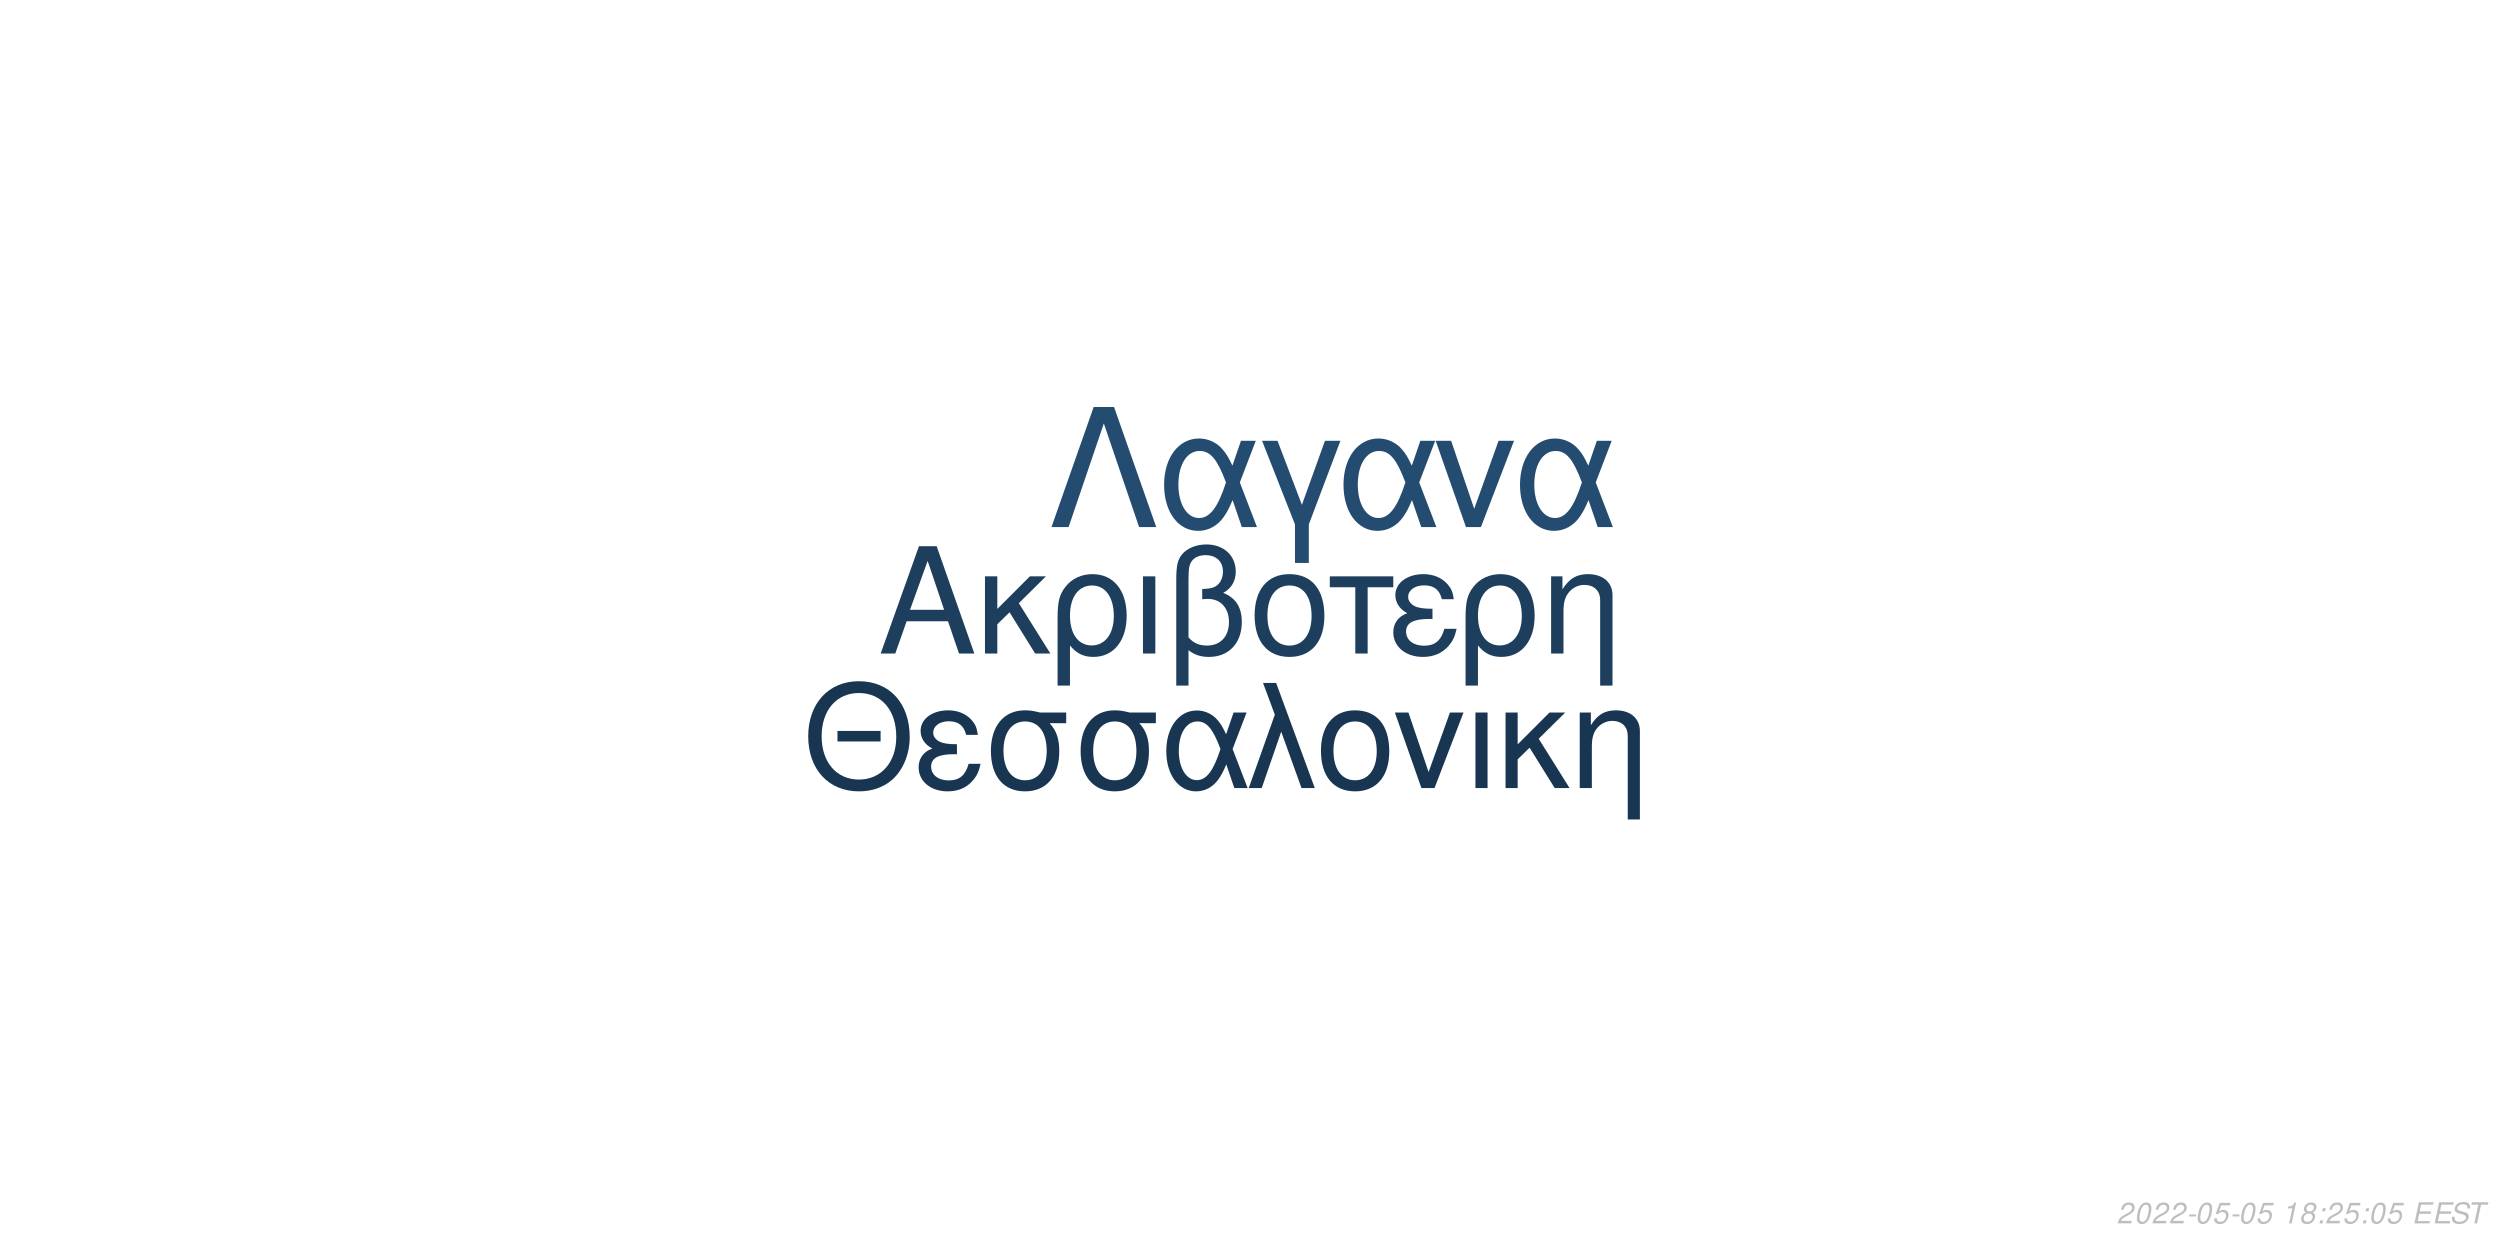
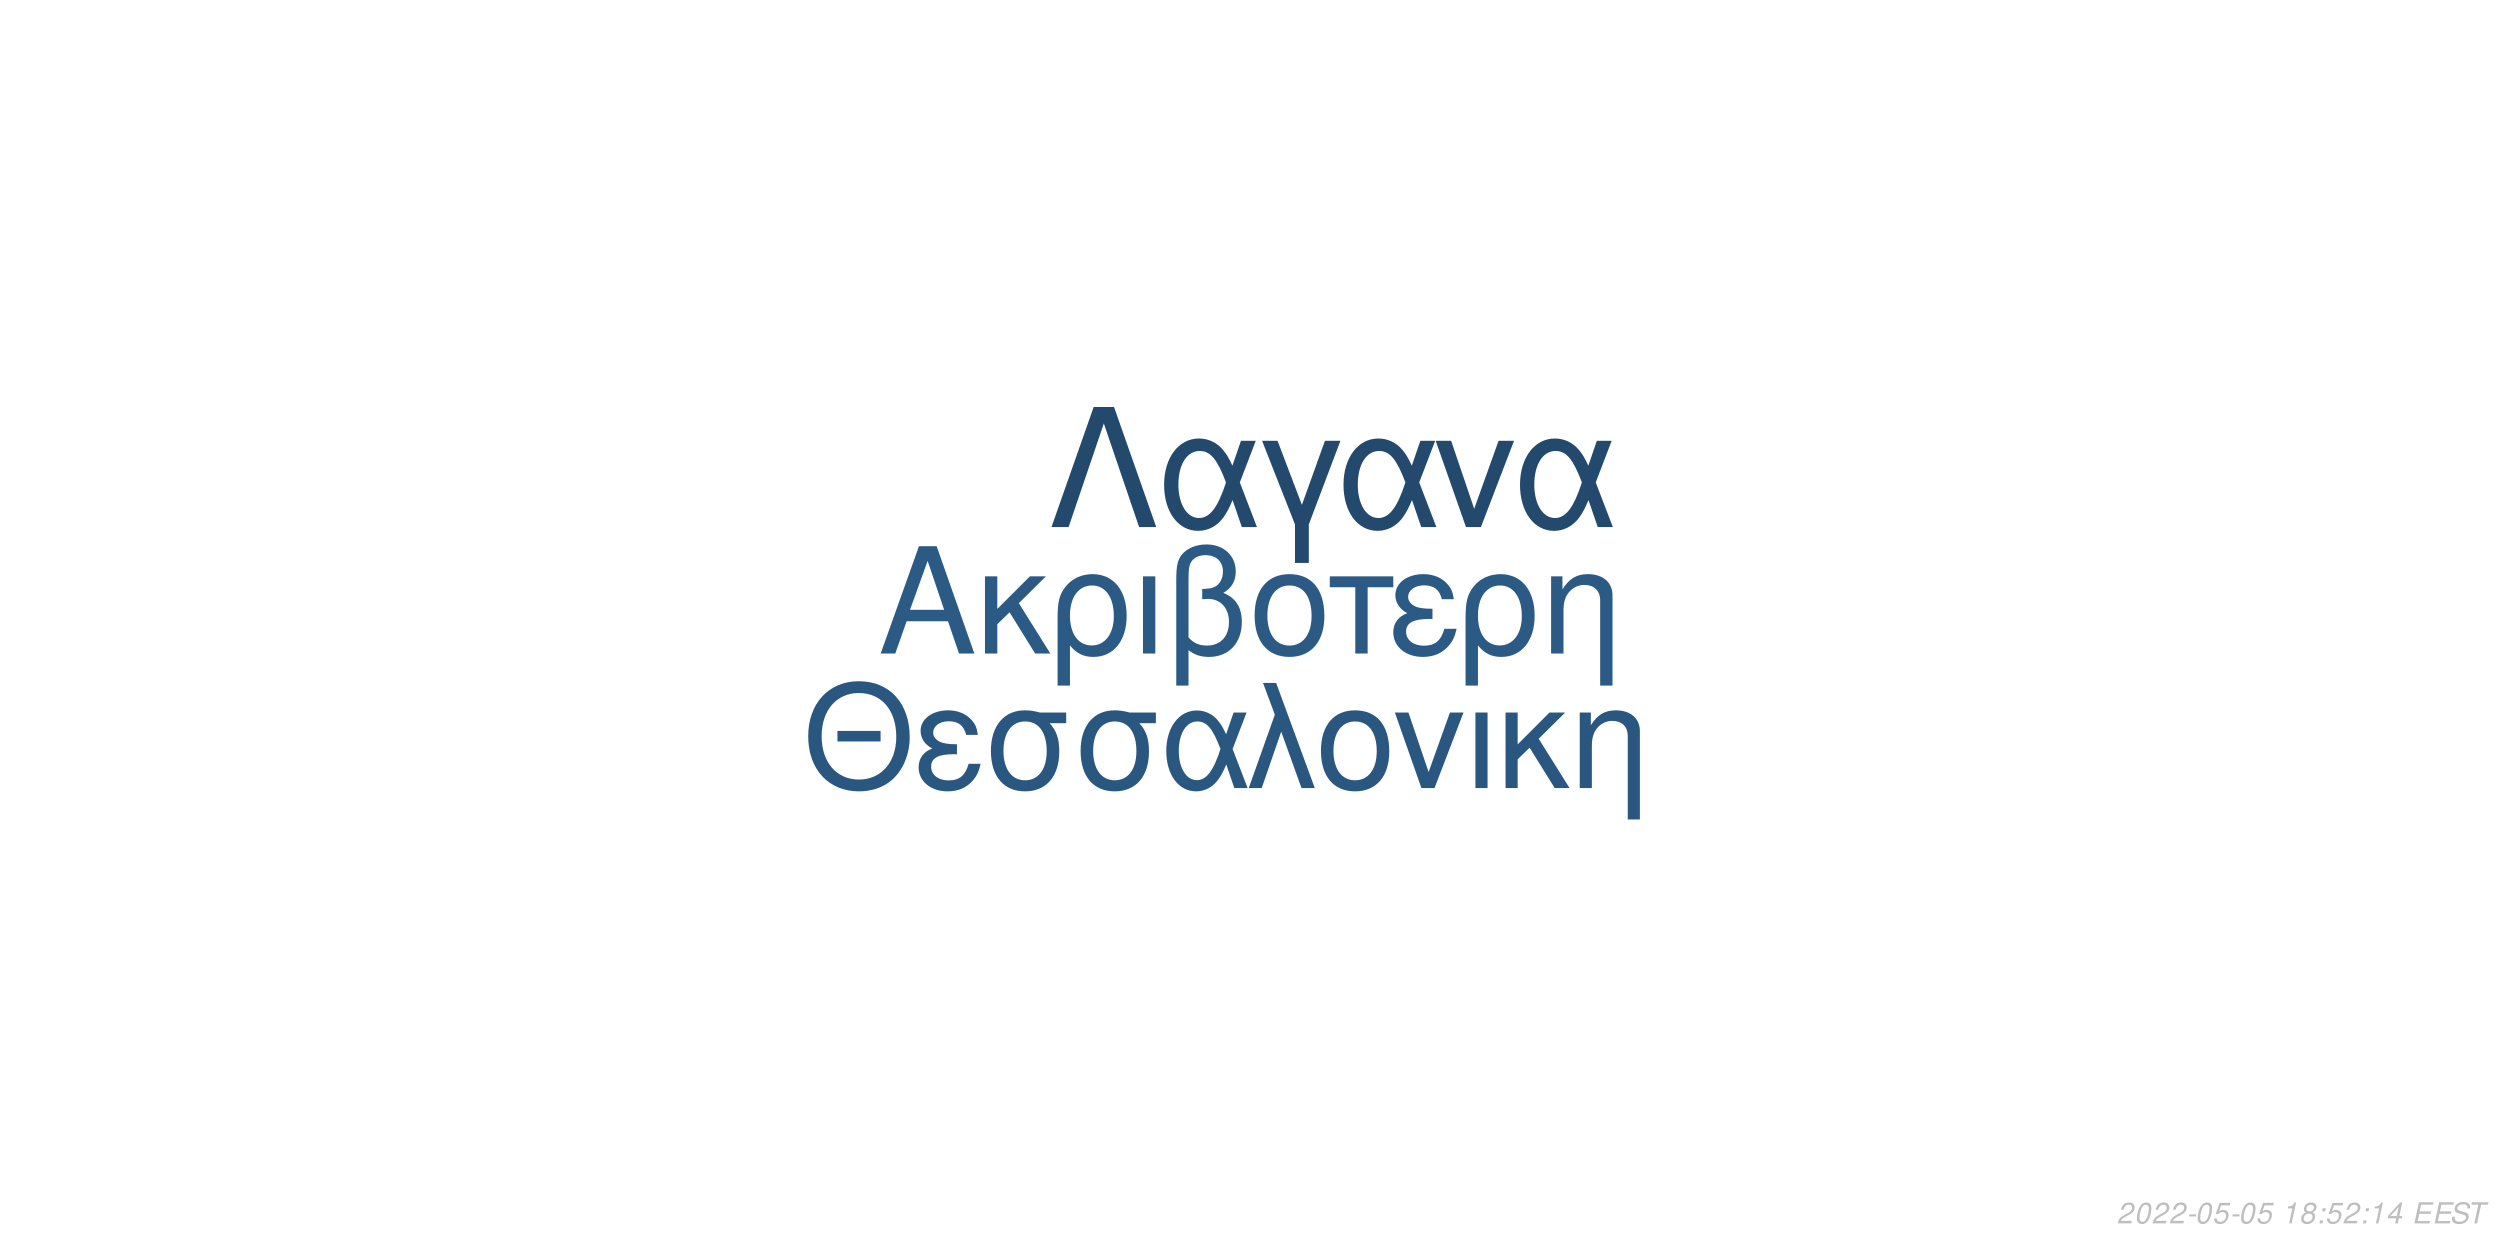
<svg xmlns="http://www.w3.org/2000/svg" xmlns:xlink="http://www.w3.org/1999/xlink" width="864pt" height="432pt" viewBox="0 0 864 432" version="1.1">
  <defs>
    <g>
      <symbol overflow="visible" id="glyph0-0">
        <path style="stroke:none;" d="" />
      </symbol>
      <symbol overflow="visible" id="glyph0-1">
        <path style="stroke:none;" d="M 24.125 -11.141 L 27.938 0 L 33.234 0 L 20.203 -37.094 L 14.094 -37.094 L 0.859 0 L 5.906 0 L 9.828 -11.141 Z M 22.797 -15.109 L 11 -15.109 L 17.094 -32.016 Z M 22.797 -15.109 " />
      </symbol>
      <symbol overflow="visible" id="glyph0-2">
        <path style="stroke:none;" d="M 7.172 -15.422 L 7.172 -26.672 L 2.906 -26.672 L 2.906 0 L 7.172 0 L 7.172 -10.125 L 11.406 -14.25 L 20.25 0 L 25.5 0 L 14.609 -17.406 L 23.969 -26.672 L 18.422 -26.672 Z M 7.172 -15.422 " />
      </symbol>
      <symbol overflow="visible" id="glyph0-3">
        <path style="stroke:none;" d="M 3 11.094 L 7.281 11.094 L 7.281 -2.797 C 9.516 -0.047 11.953 1.172 15.375 1.172 C 22.344 1.172 26.875 -4.422 26.875 -13.031 C 26.875 -21.891 22.297 -27.438 15.062 -27.438 C 11.297 -27.438 7.984 -25.906 5.797 -23.156 C 3.672 -20.516 3 -17.969 3 -12.359 Z M 14.906 -23.516 C 19.547 -23.516 22.438 -19.438 22.438 -12.922 C 22.438 -6.812 19.391 -2.797 14.812 -2.797 C 10.172 -2.797 7.281 -6.766 7.281 -13.125 C 7.281 -19.484 10.234 -23.516 14.906 -23.516 Z M 14.906 -23.516 " />
      </symbol>
      <symbol overflow="visible" id="glyph0-4">
        <path style="stroke:none;" d="M 3.516 0 L 7.781 0 L 7.781 -26.672 L 3.516 -26.672 Z M 3.516 0 " />
      </symbol>
      <symbol overflow="visible" id="glyph0-5">
        <path style="stroke:none;" d="M 4.016 11.094 L 8.25 11.094 L 8.25 -1.172 C 10.172 0.406 12.422 1.172 15.312 1.172 C 22.188 1.172 26.672 -3.609 26.672 -10.891 C 26.672 -15.984 24.578 -19.234 20.25 -20.969 C 23.109 -22.547 24.578 -25.031 24.578 -28.344 C 24.578 -33.844 20.406 -37.703 14.453 -37.703 C 10.938 -37.703 7.734 -36.391 6 -34.25 C 4.484 -32.422 4.016 -30.328 4.016 -25.391 Z M 8.25 -25.656 C 8.25 -29.359 8.5 -30.844 9.469 -32.062 C 10.375 -33.281 12.156 -34 14.094 -34 C 17.812 -34 20.156 -31.812 20.156 -28.297 C 20.156 -25.953 18.984 -23.812 17.297 -23.047 C 16.281 -22.547 15.469 -22.438 12.984 -22.297 L 12.984 -18.781 C 13.734 -18.828 14.344 -18.875 14.969 -18.875 C 19.344 -18.875 22.234 -15.719 22.234 -10.891 C 22.234 -5.906 19.281 -2.75 14.656 -2.75 C 11.953 -2.75 9.922 -3.609 8.25 -5.594 Z M 8.25 -25.656 " />
      </symbol>
      <symbol overflow="visible" id="glyph0-6">
        <path style="stroke:none;" d="M 14.094 -27.438 C 6.562 -27.438 2.094 -22.094 2.094 -13.125 C 2.094 -4.125 6.562 1.172 14.141 1.172 C 21.672 1.172 26.203 -4.172 26.203 -12.922 C 26.203 -22.188 21.828 -27.438 14.094 -27.438 Z M 14.141 -23.516 C 18.938 -23.516 21.781 -19.594 21.781 -12.984 C 21.781 -6.672 18.828 -2.75 14.141 -2.75 C 9.422 -2.75 6.516 -6.672 6.516 -13.125 C 6.516 -19.594 9.422 -23.516 14.141 -23.516 Z M 14.141 -23.516 " />
      </symbol>
      <symbol overflow="visible" id="glyph0-7">
        <path style="stroke:none;" d="M 7.891 0 L 12.156 0 L 12.156 -22.906 L 21.016 -22.906 L 21.016 -26.672 L -0.922 -26.672 L -0.922 -22.906 L 7.891 -22.906 Z M 7.891 0 " />
      </symbol>
      <symbol overflow="visible" id="glyph0-8">
        <path style="stroke:none;" d="M 14.562 -15.469 C 11.344 -15.469 9.562 -15.781 8.297 -16.438 C 6.922 -17.203 6.156 -18.328 6.156 -19.547 C 6.156 -21.891 8.453 -23.562 11.656 -23.562 C 15.062 -23.562 16.953 -22.094 17.812 -18.781 L 21.938 -18.781 C 21.578 -21.266 21.062 -22.5 19.797 -23.922 C 17.812 -26.203 14.906 -27.438 11.453 -27.438 C 5.797 -27.438 1.734 -24.375 1.734 -20.203 C 1.734 -17.609 3.156 -15.375 5.859 -13.938 C 2.797 -12.875 1.016 -10.484 1.016 -7.328 C 1.016 -2.391 5.297 1.172 11.25 1.172 C 14.969 1.172 17.906 -0.109 20.156 -2.641 C 21.578 -4.328 22.297 -5.797 22.906 -8.547 L 18.672 -8.547 C 17.5 -4.422 15.422 -2.703 11.609 -2.703 C 7.938 -2.703 5.438 -4.688 5.438 -7.578 C 5.438 -10.578 7.938 -11.953 13.484 -11.953 C 13.641 -11.953 14.094 -11.953 14.562 -11.906 Z M 14.562 -15.469 " />
      </symbol>
      <symbol overflow="visible" id="glyph0-9">
        <path style="stroke:none;" d="M 3.562 -26.672 L 3.562 0 L 7.844 0 L 7.844 -14.703 C 7.844 -17.906 8.5 -19.891 10.031 -21.531 C 11.406 -22.953 13.188 -23.719 15.062 -23.719 C 18.375 -23.719 20.516 -21.672 20.516 -18.469 L 20.516 11.094 L 24.781 11.094 L 24.781 -20.156 C 24.781 -24.578 21.469 -27.438 16.328 -27.438 C 12.359 -27.438 9.828 -25.906 7.484 -22.188 L 7.484 -26.672 Z M 3.562 -26.672 " />
      </symbol>
      <symbol overflow="visible" id="glyph1-0">
        <path style="stroke:none;" d="" />
      </symbol>
      <symbol overflow="visible" id="glyph1-1">
        <path style="stroke:none;" d="M 26.859 -19.734 L 11.953 -19.734 L 11.953 -16.094 L 26.859 -16.094 Z M 19.328 -36.922 C 8.922 -36.922 1.844 -29.25 1.844 -17.891 C 1.844 -6.484 8.875 1.141 19.391 1.141 C 23.812 1.141 27.703 -0.203 30.641 -2.688 C 34.578 -6.031 36.922 -11.656 36.922 -17.594 C 36.922 -29.297 30 -36.922 19.328 -36.922 Z M 19.328 -32.844 C 27.203 -32.844 32.281 -26.906 32.281 -17.688 C 32.281 -8.922 27.062 -2.938 19.391 -2.938 C 11.609 -2.938 6.484 -8.922 6.484 -17.891 C 6.484 -26.859 11.609 -32.844 19.328 -32.844 Z M 19.328 -32.844 " />
      </symbol>
      <symbol overflow="visible" id="glyph1-2">
        <path style="stroke:none;" d="M 14.25 -15.141 C 11.109 -15.141 9.375 -15.453 8.125 -16.094 C 6.781 -16.844 6.031 -17.938 6.031 -19.141 C 6.031 -21.422 8.266 -23.078 11.406 -23.078 C 14.75 -23.078 16.594 -21.625 17.438 -18.391 L 21.469 -18.391 C 21.125 -20.828 20.625 -22.031 19.391 -23.422 C 17.438 -25.656 14.594 -26.859 11.219 -26.859 C 5.688 -26.859 1.688 -23.875 1.688 -19.781 C 1.688 -17.234 3.094 -15.047 5.734 -13.656 C 2.734 -12.609 1 -10.266 1 -7.172 C 1 -2.344 5.188 1.141 11.016 1.141 C 14.656 1.141 17.547 -0.094 19.734 -2.594 C 21.125 -4.234 21.828 -5.688 22.422 -8.375 L 18.281 -8.375 C 17.141 -4.328 15.094 -2.641 11.359 -2.641 C 7.766 -2.641 5.328 -4.578 5.328 -7.422 C 5.328 -10.359 7.766 -11.703 13.203 -11.703 C 13.359 -11.703 13.797 -11.703 14.25 -11.656 Z M 14.25 -15.141 " />
      </symbol>
      <symbol overflow="visible" id="glyph1-3">
        <path style="stroke:none;" d="M 29 -26.109 L 19.938 -26.109 C 17.594 -26.703 16.438 -26.859 14.703 -26.859 C 7.469 -26.859 2.984 -21.469 2.984 -12.859 C 2.984 -4.031 7.375 1.141 14.797 1.141 C 22.172 1.141 26.609 -4.078 26.609 -12.656 C 26.609 -17.047 25.656 -19.828 23.266 -22.422 L 29 -22.422 Z M 14.797 -23.016 C 19.531 -23.016 22.266 -19.234 22.266 -12.75 C 22.266 -6.531 19.438 -2.688 14.797 -2.688 C 10.172 -2.688 7.328 -6.531 7.328 -12.859 C 7.328 -19.188 10.172 -23.016 14.797 -23.016 Z M 14.797 -23.016 " />
      </symbol>
      <symbol overflow="visible" id="glyph1-4">
        <path style="stroke:none;" d="M 29.344 -26.109 L 24.859 -26.109 L 22.266 -18.578 C 21.125 -21.031 20.484 -22.125 19.328 -23.469 C 17.547 -25.609 14.906 -26.812 12.156 -26.812 C 5.984 -26.812 1.594 -20.984 1.594 -12.812 C 1.594 -4.578 5.828 1.141 11.906 1.141 C 14.953 1.141 17.734 -0.344 19.625 -3.047 C 20.672 -4.531 21.281 -5.688 22.328 -8.172 L 25.109 0 L 29.703 0 L 24.516 -13.5 Z M 20.328 -13.5 C 17.891 -5.922 15.453 -2.734 12.156 -2.734 C 8.516 -2.734 5.922 -6.922 5.922 -12.812 C 5.922 -18.938 8.516 -23.016 12.359 -23.016 C 15.594 -23.016 17.688 -20.531 20.328 -13.5 Z M 20.328 -13.5 " />
      </symbol>
      <symbol overflow="visible" id="glyph1-5">
        <path style="stroke:none;" d="M 1.094 0 L 5.578 0 L 12.312 -19.484 L 19.328 0 L 23.922 0 L 10.562 -36.328 L 6.031 -36.328 L 10.109 -25.359 Z M 1.094 0 " />
      </symbol>
      <symbol overflow="visible" id="glyph1-6">
        <path style="stroke:none;" d="M 13.797 -26.859 C 6.422 -26.859 2.047 -21.625 2.047 -12.859 C 2.047 -4.031 6.422 1.141 13.859 1.141 C 21.234 1.141 25.656 -4.078 25.656 -12.656 C 25.656 -21.719 21.375 -26.859 13.797 -26.859 Z M 13.859 -23.016 C 18.531 -23.016 21.328 -19.188 21.328 -12.703 C 21.328 -6.531 18.438 -2.688 13.859 -2.688 C 9.219 -2.688 6.375 -6.531 6.375 -12.859 C 6.375 -19.188 9.219 -23.016 13.859 -23.016 Z M 13.859 -23.016 " />
      </symbol>
      <symbol overflow="visible" id="glyph1-7">
        <path style="stroke:none;" d="M 14.297 0 L 24.312 -26.109 L 19.625 -26.109 L 12.25 -5.531 L 5.281 -26.109 L 0.594 -26.109 L 9.766 0 Z M 14.297 0 " />
      </symbol>
      <symbol overflow="visible" id="glyph1-8">
        <path style="stroke:none;" d="M 3.438 0 L 7.625 0 L 7.625 -26.109 L 3.438 -26.109 Z M 3.438 0 " />
      </symbol>
      <symbol overflow="visible" id="glyph1-9">
        <path style="stroke:none;" d="M 7.031 -15.094 L 7.031 -26.109 L 2.844 -26.109 L 2.844 0 L 7.031 0 L 7.031 -9.922 L 11.156 -13.953 L 19.828 0 L 24.969 0 L 14.297 -17.047 L 23.469 -26.109 L 18.031 -26.109 Z M 7.031 -15.094 " />
      </symbol>
      <symbol overflow="visible" id="glyph1-10">
        <path style="stroke:none;" d="M 3.484 -26.109 L 3.484 0 L 7.672 0 L 7.672 -14.406 C 7.672 -17.547 8.328 -19.484 9.812 -21.078 C 11.156 -22.469 12.906 -23.219 14.75 -23.219 C 17.984 -23.219 20.078 -21.234 20.078 -18.094 L 20.078 10.859 L 24.266 10.859 L 24.266 -19.734 C 24.266 -24.062 21.031 -26.859 16 -26.859 C 12.109 -26.859 9.609 -25.359 7.328 -21.719 L 7.328 -26.109 Z M 3.484 -26.109 " />
      </symbol>
      <symbol overflow="visible" id="glyph2-0">
        <path style="stroke:none;" d="" />
      </symbol>
      <symbol overflow="visible" id="glyph2-1">
        <path style="stroke:none;" d="M 22.531 -41.484 L 15.484 -41.484 L 0.906 0 L 6.828 0 L 19 -35.797 L 31.188 0 L 37.109 0 Z M 22.531 -41.484 " />
      </symbol>
      <symbol overflow="visible" id="glyph2-2">
        <path style="stroke:none;" d="M 33.516 -29.812 L 28.391 -29.812 L 25.438 -21.219 C 24.125 -24.016 23.391 -25.266 22.078 -26.797 C 20.031 -29.25 17.016 -30.609 13.891 -30.609 C 6.828 -30.609 1.828 -23.953 1.828 -14.625 C 1.828 -5.234 6.656 1.312 13.594 1.312 C 17.078 1.312 20.266 -0.391 22.422 -3.469 C 23.609 -5.172 24.297 -6.484 25.5 -9.328 L 28.688 0 L 33.922 0 L 28 -15.422 Z M 23.219 -15.422 C 20.422 -6.766 17.641 -3.125 13.891 -3.125 C 9.734 -3.125 6.766 -7.906 6.766 -14.625 C 6.766 -21.625 9.734 -26.297 14.109 -26.297 C 17.812 -26.297 20.203 -23.453 23.219 -15.422 Z M 23.219 -15.422 " />
      </symbol>
      <symbol overflow="visible" id="glyph2-3">
        <path style="stroke:none;" d="M 12.062 12.406 L 16.844 12.406 L 16.844 -0.906 L 27.766 -29.812 L 22.422 -29.812 L 14.453 -7.688 L 6.031 -29.812 L 0.688 -29.812 L 12.062 -0.906 Z M 12.062 12.406 " />
      </symbol>
      <symbol overflow="visible" id="glyph2-4">
        <path style="stroke:none;" d="M 16.328 0 L 27.766 -29.812 L 22.422 -29.812 L 14 -6.312 L 6.031 -29.812 L 0.688 -29.812 L 11.156 0 Z M 16.328 0 " />
      </symbol>
      <symbol overflow="visible" id="glyph3-0">
        <path style="stroke:none;" d="" />
      </symbol>
      <symbol overflow="visible" id="glyph3-1">
        <path style="stroke:none;" d="M 5.234 -0.875 L 1.469 -0.875 C 1.641 -1.375 2.203 -1.891 3.109 -2.344 L 4.234 -2.938 C 5.562 -3.625 6.219 -4.469 6.219 -5.484 C 6.219 -5.938 6.062 -6.359 5.797 -6.656 C 5.469 -7.047 4.984 -7.234 4.312 -7.234 C 2.766 -7.234 1.891 -6.453 1.484 -4.734 L 2.375 -4.734 C 2.484 -5.188 2.609 -5.484 2.797 -5.75 C 3.094 -6.203 3.609 -6.453 4.188 -6.453 C 4.891 -6.453 5.344 -6.031 5.344 -5.375 C 5.344 -4.703 4.859 -4.094 4.016 -3.656 L 2.984 -3.125 C 1.234 -2.188 0.797 -1.656 0.344 -0.016 L 5.047 -0.016 Z M 5.234 -0.875 " />
      </symbol>
      <symbol overflow="visible" id="glyph3-2">
        <path style="stroke:none;" d="M 4.203 -7.234 C 3.375 -7.234 2.688 -6.812 2.125 -5.984 C 1.484 -5.047 0.984 -3.188 0.984 -1.734 C 0.984 -1.109 1.172 -0.562 1.484 -0.266 C 1.797 0.047 2.281 0.234 2.766 0.234 C 3.625 0.234 4.281 -0.156 4.859 -1.016 C 5.516 -1.953 6 -3.797 6 -5.266 C 6 -6.5 5.328 -7.234 4.203 -7.234 Z M 4.094 -6.453 C 4.734 -6.453 5.125 -5.984 5.125 -5.156 C 5.125 -4.203 4.781 -2.625 4.406 -1.812 C 3.984 -0.938 3.516 -0.547 2.875 -0.547 C 2.25 -0.547 1.875 -1.031 1.875 -1.828 C 1.875 -2.797 2.203 -4.344 2.594 -5.203 C 2.984 -6.047 3.453 -6.453 4.094 -6.453 Z M 4.094 -6.453 " />
      </symbol>
      <symbol overflow="visible" id="glyph3-3">
        <path style="stroke:none;" d="M 3.516 -3.125 L 1.125 -3.125 L 0.969 -2.406 L 3.359 -2.406 Z M 3.516 -3.125 " />
      </symbol>
      <symbol overflow="visible" id="glyph3-4">
        <path style="stroke:none;" d="M 6.297 -7.094 L 2.594 -7.094 L 1.234 -3.234 L 2.047 -3.234 C 2.656 -3.766 2.938 -3.906 3.531 -3.906 C 4.328 -3.906 4.797 -3.453 4.797 -2.688 C 4.797 -1.438 3.969 -0.547 2.828 -0.547 C 2.031 -0.547 1.609 -0.938 1.578 -1.734 L 0.703 -1.734 L 0.703 -1.516 C 0.703 -0.938 0.844 -0.547 1.188 -0.266 C 1.562 0.062 2.078 0.234 2.703 0.234 C 3.656 0.234 4.391 -0.156 4.984 -0.922 C 5.422 -1.5 5.672 -2.234 5.672 -2.953 C 5.672 -4 4.938 -4.672 3.812 -4.672 C 3.328 -4.672 2.906 -4.547 2.406 -4.234 L 3.109 -6.219 L 6.109 -6.219 Z M 6.297 -7.094 " />
      </symbol>
      <symbol overflow="visible" id="glyph3-5">
        <path style="stroke:none;" d="" />
      </symbol>
      <symbol overflow="visible" id="glyph3-6">
        <path style="stroke:none;" d="M 3.703 -5.188 L 2.594 0 L 3.469 0 L 5.016 -7.234 L 4.438 -7.234 C 3.906 -6.156 3.688 -6.016 2.234 -5.812 L 2.109 -5.188 Z M 3.703 -5.188 " />
      </symbol>
      <symbol overflow="visible" id="glyph3-7">
        <path style="stroke:none;" d="M 4.766 -3.797 C 5.078 -3.969 5.234 -4.078 5.438 -4.234 C 5.812 -4.594 6.062 -5.172 6.062 -5.734 C 6.062 -6.625 5.344 -7.234 4.266 -7.234 C 2.812 -7.234 1.703 -6.219 1.703 -4.875 C 1.703 -4.406 1.875 -4.125 2.359 -3.812 C 1.297 -3.312 0.75 -2.516 0.75 -1.469 C 0.75 -0.438 1.547 0.234 2.812 0.234 C 3.656 0.234 4.359 -0.094 4.938 -0.734 C 5.359 -1.234 5.609 -1.859 5.609 -2.438 C 5.609 -3.047 5.312 -3.516 4.766 -3.797 Z M 4.109 -6.453 C 4.797 -6.453 5.188 -6.125 5.188 -5.578 C 5.188 -5.266 5.062 -4.922 4.859 -4.672 C 4.562 -4.312 4.188 -4.156 3.656 -4.156 C 2.984 -4.156 2.594 -4.453 2.594 -4.984 C 2.594 -5.859 3.203 -6.453 4.109 -6.453 Z M 3.453 -3.406 C 4.234 -3.406 4.734 -2.984 4.734 -2.312 C 4.734 -1.312 3.922 -0.547 2.875 -0.547 C 2.125 -0.547 1.625 -0.969 1.625 -1.625 C 1.625 -2.609 2.438 -3.406 3.453 -3.406 Z M 3.453 -3.406 " />
      </symbol>
      <symbol overflow="visible" id="glyph3-8">
        <path style="stroke:none;" d="M 2.359 -1.031 L 1.312 -1.031 L 1.094 0 L 2.141 0 Z M 3.266 -5.234 L 2.219 -5.234 L 2 -4.203 L 3.047 -4.203 Z M 3.266 -5.234 " />
      </symbol>
      <symbol overflow="visible" id="glyph3-9">
+         <path style="stroke:none;" d="M 3.625 -1.75 L 3.266 0 L 4.141 0 L 4.516 -1.75 L 5.562 -1.75 L 5.734 -2.531 L 4.688 -2.531 L 5.688 -7.234 L 5.016 -7.234 L 0.844 -2.672 L 0.641 -1.75 Z M 3.797 -2.531 L 1.594 -2.531 L 4.469 -5.703 Z M 3.797 -2.531 " />
+       </symbol>
+       <symbol overflow="visible" id="glyph3-10">
        <path style="stroke:none;" d="M 2.547 -3.312 L 6.5 -3.312 L 6.688 -4.141 L 2.719 -4.141 L 3.219 -6.469 L 7.344 -6.469 L 7.516 -7.297 L 2.453 -7.297 L 0.906 0 L 6.125 0 L 6.297 -0.812 L 2.016 -0.812 Z M 2.547 -3.312 " />
      </symbol>
-       <symbol overflow="visible" id="glyph3-10">
+       <symbol overflow="visible" id="glyph3-11">
        <path style="stroke:none;" d="M 7.062 -5.156 C 7.125 -5.438 7.141 -5.562 7.141 -5.703 C 7.141 -6.156 6.938 -6.594 6.594 -6.891 C 6.188 -7.25 5.656 -7.406 4.875 -7.406 C 3.844 -7.406 3.047 -7.125 2.5 -6.562 C 2.094 -6.141 1.781 -5.438 1.781 -4.922 C 1.781 -4.297 2.219 -3.766 2.891 -3.562 L 4.594 -3.094 C 5.406 -2.859 5.734 -2.578 5.734 -2.094 C 5.734 -1.781 5.547 -1.406 5.266 -1.141 C 4.844 -0.766 4.266 -0.578 3.453 -0.578 C 2.328 -0.578 1.812 -0.984 1.812 -1.906 C 1.812 -2.047 1.812 -2.125 1.844 -2.312 L 0.984 -2.312 C 0.906 -2.062 0.891 -1.906 0.891 -1.688 C 0.891 -0.484 1.797 0.234 3.297 0.234 C 4.359 0.234 5.234 -0.062 5.812 -0.609 C 6.344 -1.078 6.688 -1.797 6.688 -2.375 C 6.688 -2.641 6.609 -2.906 6.453 -3.156 C 6.234 -3.5 5.938 -3.703 5.469 -3.828 L 3.75 -4.312 C 2.984 -4.547 2.734 -4.734 2.734 -5.188 C 2.734 -5.547 2.875 -5.844 3.188 -6.109 C 3.547 -6.438 4.031 -6.594 4.703 -6.594 C 5.266 -6.594 5.688 -6.484 5.906 -6.297 C 6.094 -6.125 6.219 -5.797 6.219 -5.516 C 6.219 -5.422 6.203 -5.344 6.188 -5.156 Z M 7.062 -5.156 " />
      </symbol>
-       <symbol overflow="visible" id="glyph3-11">
+       <symbol overflow="visible" id="glyph3-12">
        <path style="stroke:none;" d="M 4.938 -6.469 L 7.312 -6.469 L 7.484 -7.297 L 1.75 -7.297 L 1.578 -6.469 L 3.984 -6.469 L 2.609 0 L 3.547 0 Z M 4.938 -6.469 " />
      </symbol>
    </g>
  </defs>
  <g id="surface1">
    <rect x="0" y="0" width="864" height="432" style="fill:rgb(100%,100%,100%);fill-opacity:1;stroke:none;" />
-     <g style="fill:rgb(11.373%,24.314%,36.471%);fill-opacity:1;">
+     <g style="fill:rgb(16.863%,35.686%,51.765%);fill-opacity:1;">
      <use xlink:href="#glyph0-1" x="303.5" y="225.861" />
      <use xlink:href="#glyph0-2" x="337.5" y="225.861" />
      <use xlink:href="#glyph0-3" x="362.5" y="225.861" />
      <use xlink:href="#glyph0-4" x="391.5" y="225.861" />
      <use xlink:href="#glyph0-5" x="402.5" y="225.861" />
      <use xlink:href="#glyph0-6" x="431.5" y="225.861" />
      <use xlink:href="#glyph0-7" x="460.5" y="225.861" />
      <use xlink:href="#glyph0-8" x="480.5" y="225.861" />
      <use xlink:href="#glyph0-3" x="503.5" y="225.861" />
      <use xlink:href="#glyph0-9" x="532.5" y="225.861" />
    </g>
-     <g style="fill:rgb(9.412%,20.784%,31.765%);fill-opacity:1;">
+     <g style="fill:rgb(16.078%,34.118%,49.804%);fill-opacity:1;">
      <use xlink:href="#glyph1-1" x="277.473" y="272.354" />
      <use xlink:href="#glyph1-2" x="316.473" y="272.354" />
      <use xlink:href="#glyph1-3" x="339.473" y="272.354" />
      <use xlink:href="#glyph1-3" x="370.473" y="272.354" />
      <use xlink:href="#glyph1-4" x="401.473" y="272.354" />
      <use xlink:href="#glyph1-5" x="430.473" y="272.354" />
      <use xlink:href="#glyph1-6" x="454.473" y="272.354" />
      <use xlink:href="#glyph1-7" x="481.473" y="272.354" />
      <use xlink:href="#glyph1-8" x="506.473" y="272.354" />
      <use xlink:href="#glyph1-9" x="517.473" y="272.354" />
      <use xlink:href="#glyph1-10" x="542.473" y="272.354" />
    </g>
-     <g style="fill:rgb(14.118%,29.804%,43.922%);fill-opacity:1;">
+     <g style="fill:rgb(13.725%,29.02%,42.745%);fill-opacity:1;">
      <use xlink:href="#glyph2-1" x="362.484" y="182.152" />
      <use xlink:href="#glyph2-2" x="400.484" y="182.152" />
      <use xlink:href="#glyph2-3" x="435.484" y="182.152" />
      <use xlink:href="#glyph2-2" x="462.484" y="182.152" />
      <use xlink:href="#glyph2-4" x="495.484" y="182.152" />
      <use xlink:href="#glyph2-2" x="523.484" y="182.152" />
    </g>
    <g style="fill:rgb(74.51%,74.51%,74.51%);fill-opacity:1;">
      <use xlink:href="#glyph3-1" x="731.52" y="422.81" />
      <use xlink:href="#glyph3-2" x="737.52" y="422.81" />
      <use xlink:href="#glyph3-1" x="743.52" y="422.81" />
      <use xlink:href="#glyph3-1" x="749.52" y="422.81" />
      <use xlink:href="#glyph3-3" x="755.52" y="422.81" />
      <use xlink:href="#glyph3-2" x="758.52" y="422.81" />
      <use xlink:href="#glyph3-4" x="764.52" y="422.81" />
      <use xlink:href="#glyph3-3" x="770.52" y="422.81" />
      <use xlink:href="#glyph3-2" x="773.52" y="422.81" />
      <use xlink:href="#glyph3-4" x="779.52" y="422.81" />
      <use xlink:href="#glyph3-5" x="785.52" y="422.81" />
      <use xlink:href="#glyph3-6" x="788.52" y="422.81" />
      <use xlink:href="#glyph3-7" x="794.52" y="422.81" />
      <use xlink:href="#glyph3-8" x="800.52" y="422.81" />
-       <use xlink:href="#glyph3-1" x="803.52" y="422.81" />
-       <use xlink:href="#glyph3-4" x="809.52" y="422.81" />
+       <use xlink:href="#glyph3-4" x="803.52" y="422.81" />
+       <use xlink:href="#glyph3-1" x="809.52" y="422.81" />
      <use xlink:href="#glyph3-8" x="815.52" y="422.81" />
-       <use xlink:href="#glyph3-2" x="818.52" y="422.81" />
-       <use xlink:href="#glyph3-4" x="824.52" y="422.81" />
+       <use xlink:href="#glyph3-6" x="818.52" y="422.81" />
+       <use xlink:href="#glyph3-9" x="824.52" y="422.81" />
      <use xlink:href="#glyph3-5" x="830.52" y="422.81" />
-       <use xlink:href="#glyph3-9" x="833.52" y="422.81" />
-       <use xlink:href="#glyph3-9" x="840.52" y="422.81" />
-       <use xlink:href="#glyph3-10" x="846.52" y="422.81" />
-       <use xlink:href="#glyph3-11" x="852.52" y="422.81" />
+       <use xlink:href="#glyph3-10" x="833.52" y="422.81" />
+       <use xlink:href="#glyph3-10" x="840.52" y="422.81" />
+       <use xlink:href="#glyph3-11" x="846.52" y="422.81" />
+       <use xlink:href="#glyph3-12" x="852.52" y="422.81" />
    </g>
  </g>
</svg>
